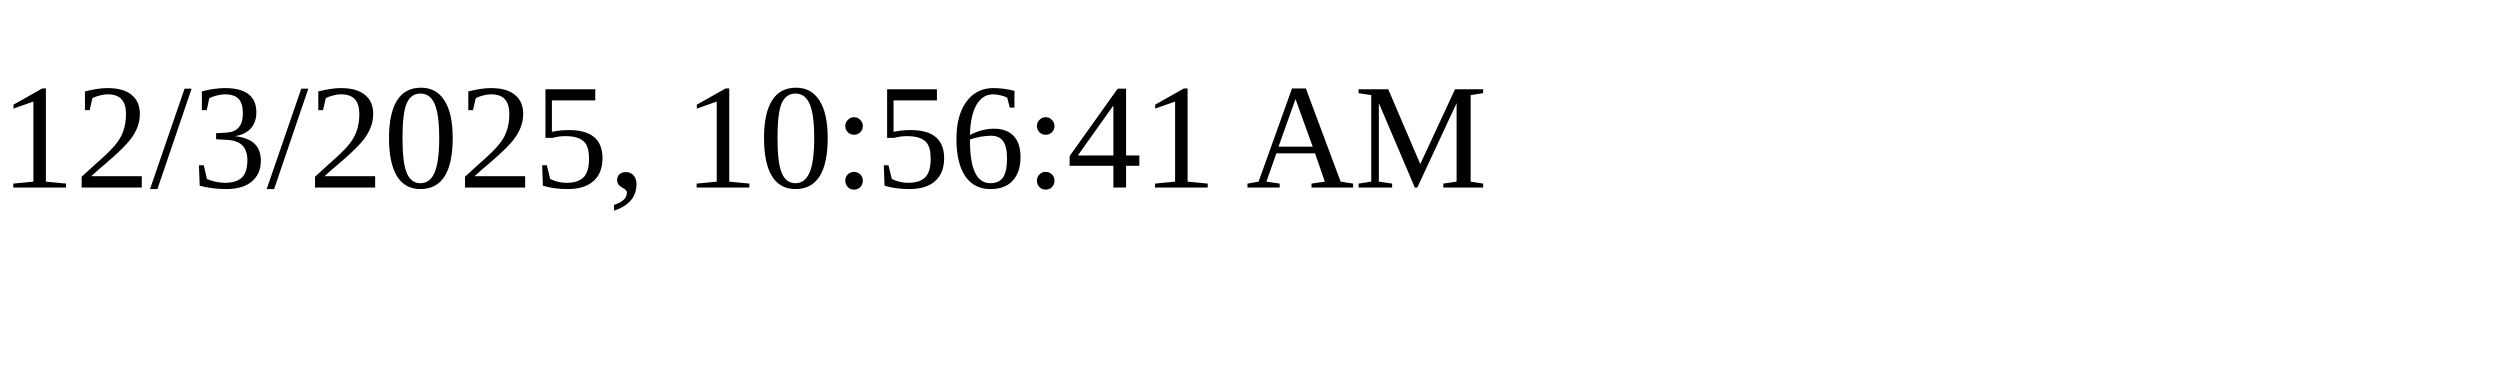
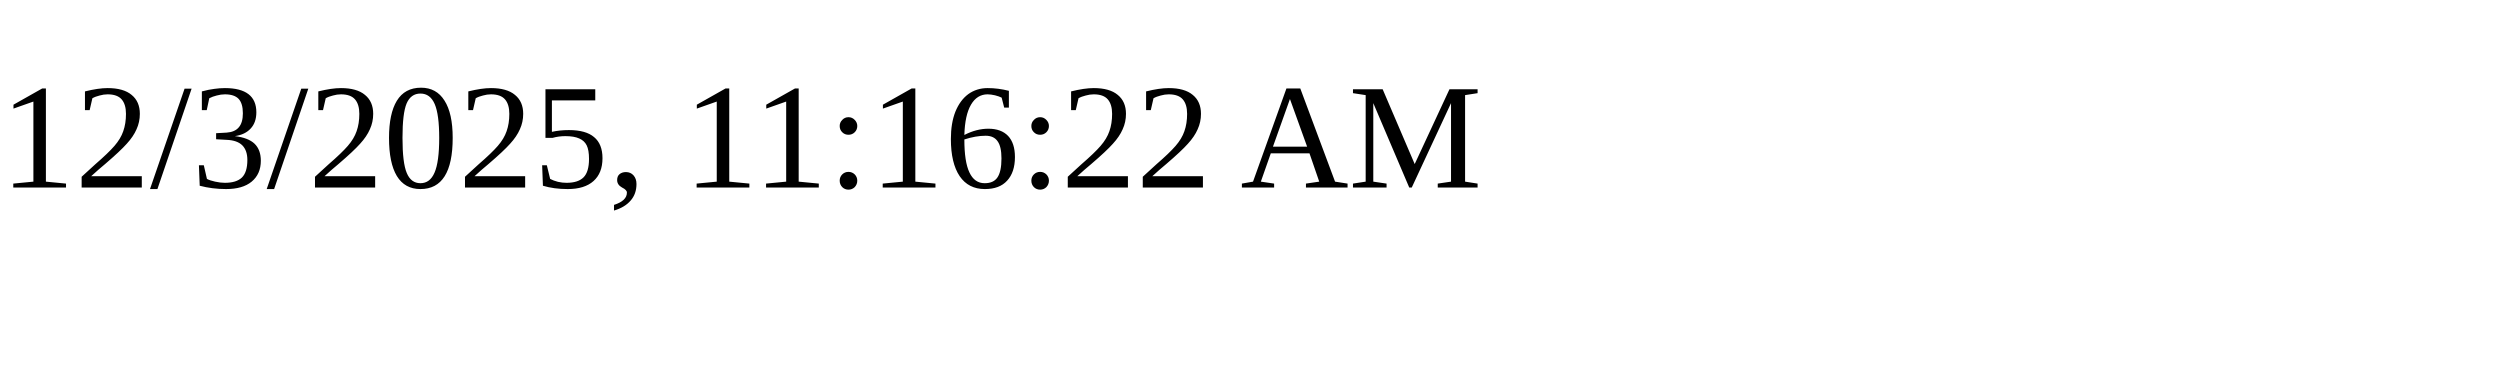
<svg xmlns="http://www.w3.org/2000/svg" height="30" width="200">
-   <text x="0" y="15">12/3/2025, 10:56:41 AM</text>
+   <text x="0" y="15">12/3/2025, 11:16:22 AM</text>
</svg>
